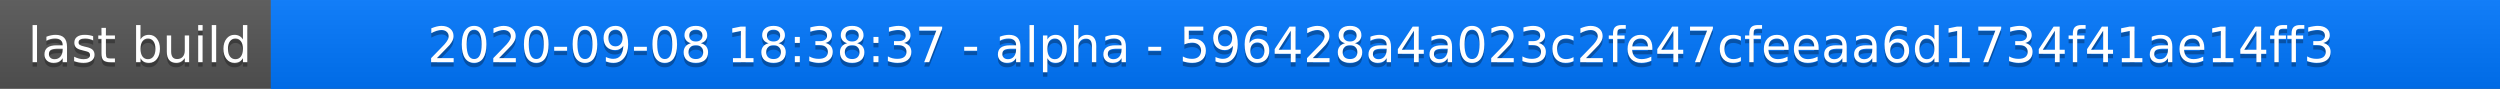
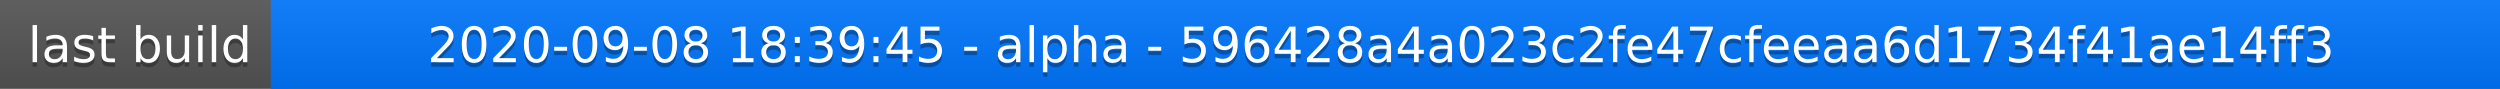
<svg xmlns="http://www.w3.org/2000/svg" width="563" height="20">
  <linearGradient id="a" x2="0" y2="100%">
    <stop offset="0" stop-color="#bbb" stop-opacity=".1" />
    <stop offset="1" stop-opacity=".1" />
  </linearGradient>
  <rect rx="0" width="563" height="20" fill="#555" />
  <rect rx="0" x="61" width="502" height="20" fill="#07f" />
  <path fill="#07f" d="M61 0h4v20h-4z" />
  <rect rx="0" width="563" height="20" fill="url(#a)" />
  <g fill="#fff" text-anchor="middle" font-family="DejaVu Sans,Verdana,Geneva,sans-serif" font-size="11">
    <text x="31.5" y="15" fill="#010101" fill-opacity=".3">last build</text>
    <text x="31.5" y="14">last build</text>
-     <text x="311" y="15" fill="#010101" fill-opacity=".3">2020-09-08 18:38:37 - alpha - 596428a4a023c2fe47cfeeaa6d1734f41ae14ff3</text>
-     <text x="311" y="14">2020-09-08 18:38:37 - alpha - 596428a4a023c2fe47cfeeaa6d1734f41ae14ff3</text>
+     <text x="311" y="15" fill="#010101" fill-opacity=".3">2020-09-08 18:39:45 - alpha - 596428a4a023c2fe47cfeeaa6d1734f41ae14ff3</text>
+     <text x="311" y="14">2020-09-08 18:39:45 - alpha - 596428a4a023c2fe47cfeeaa6d1734f41ae14ff3</text>
  </g>
</svg>
